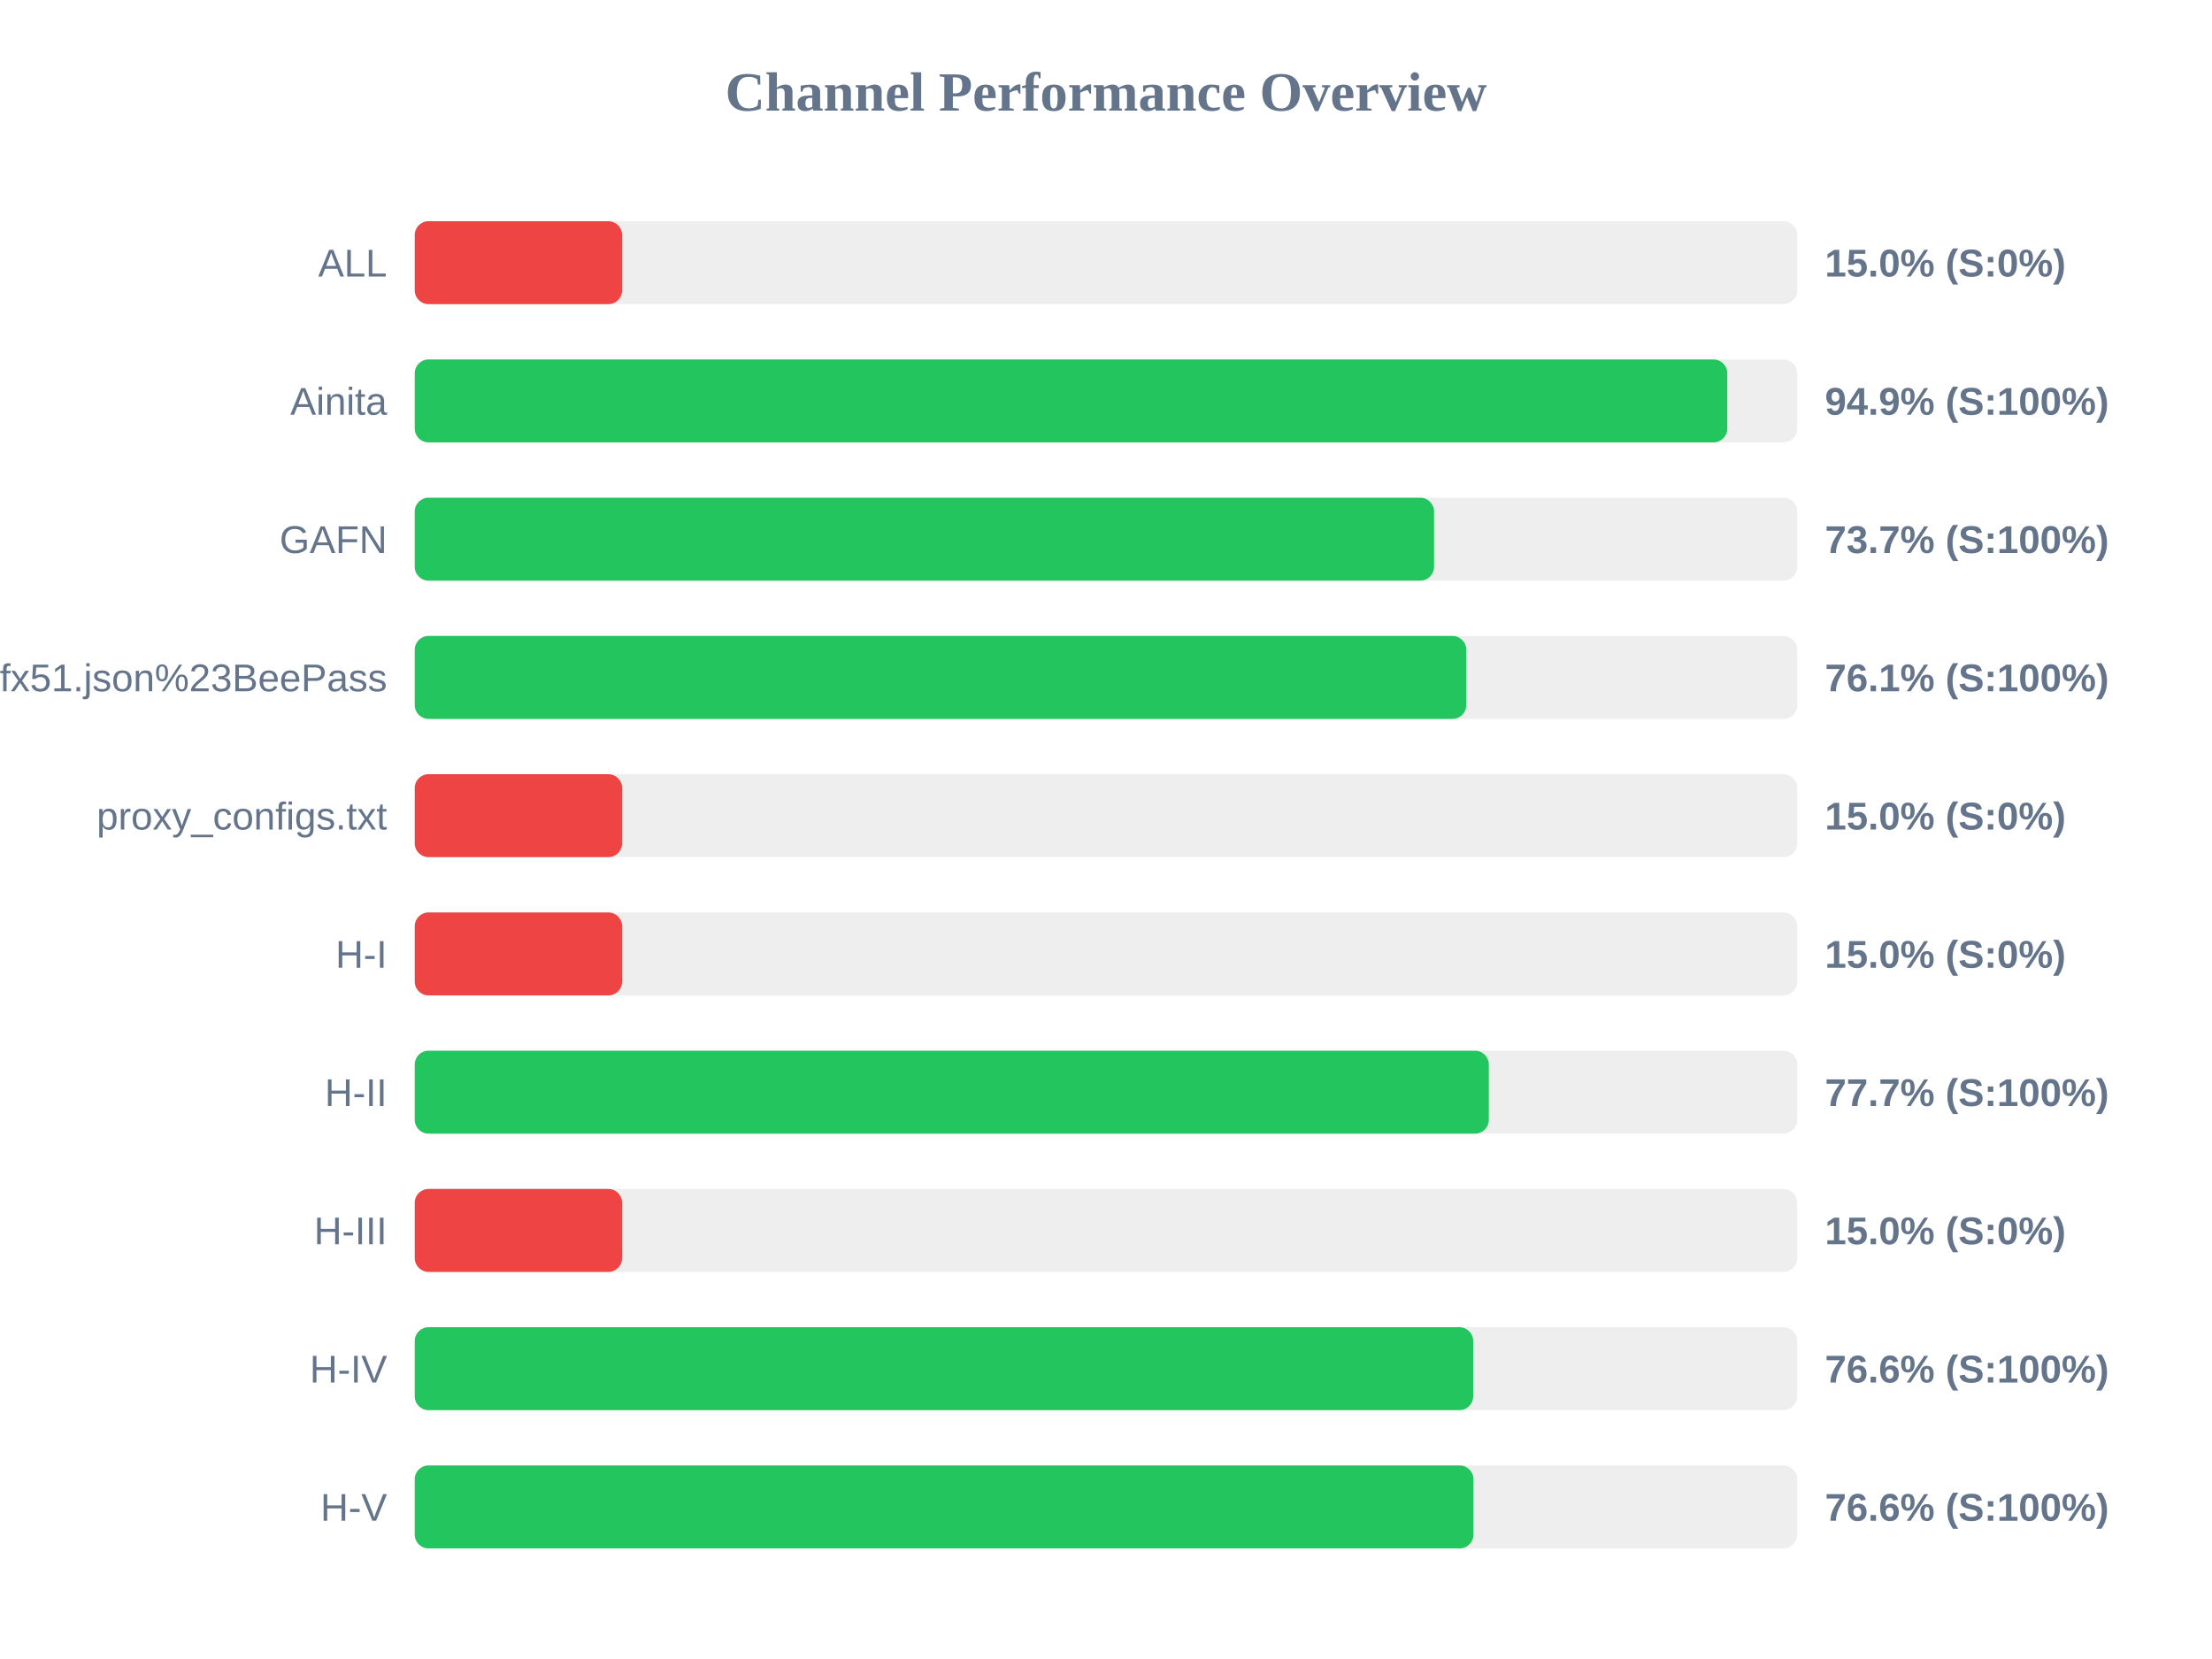
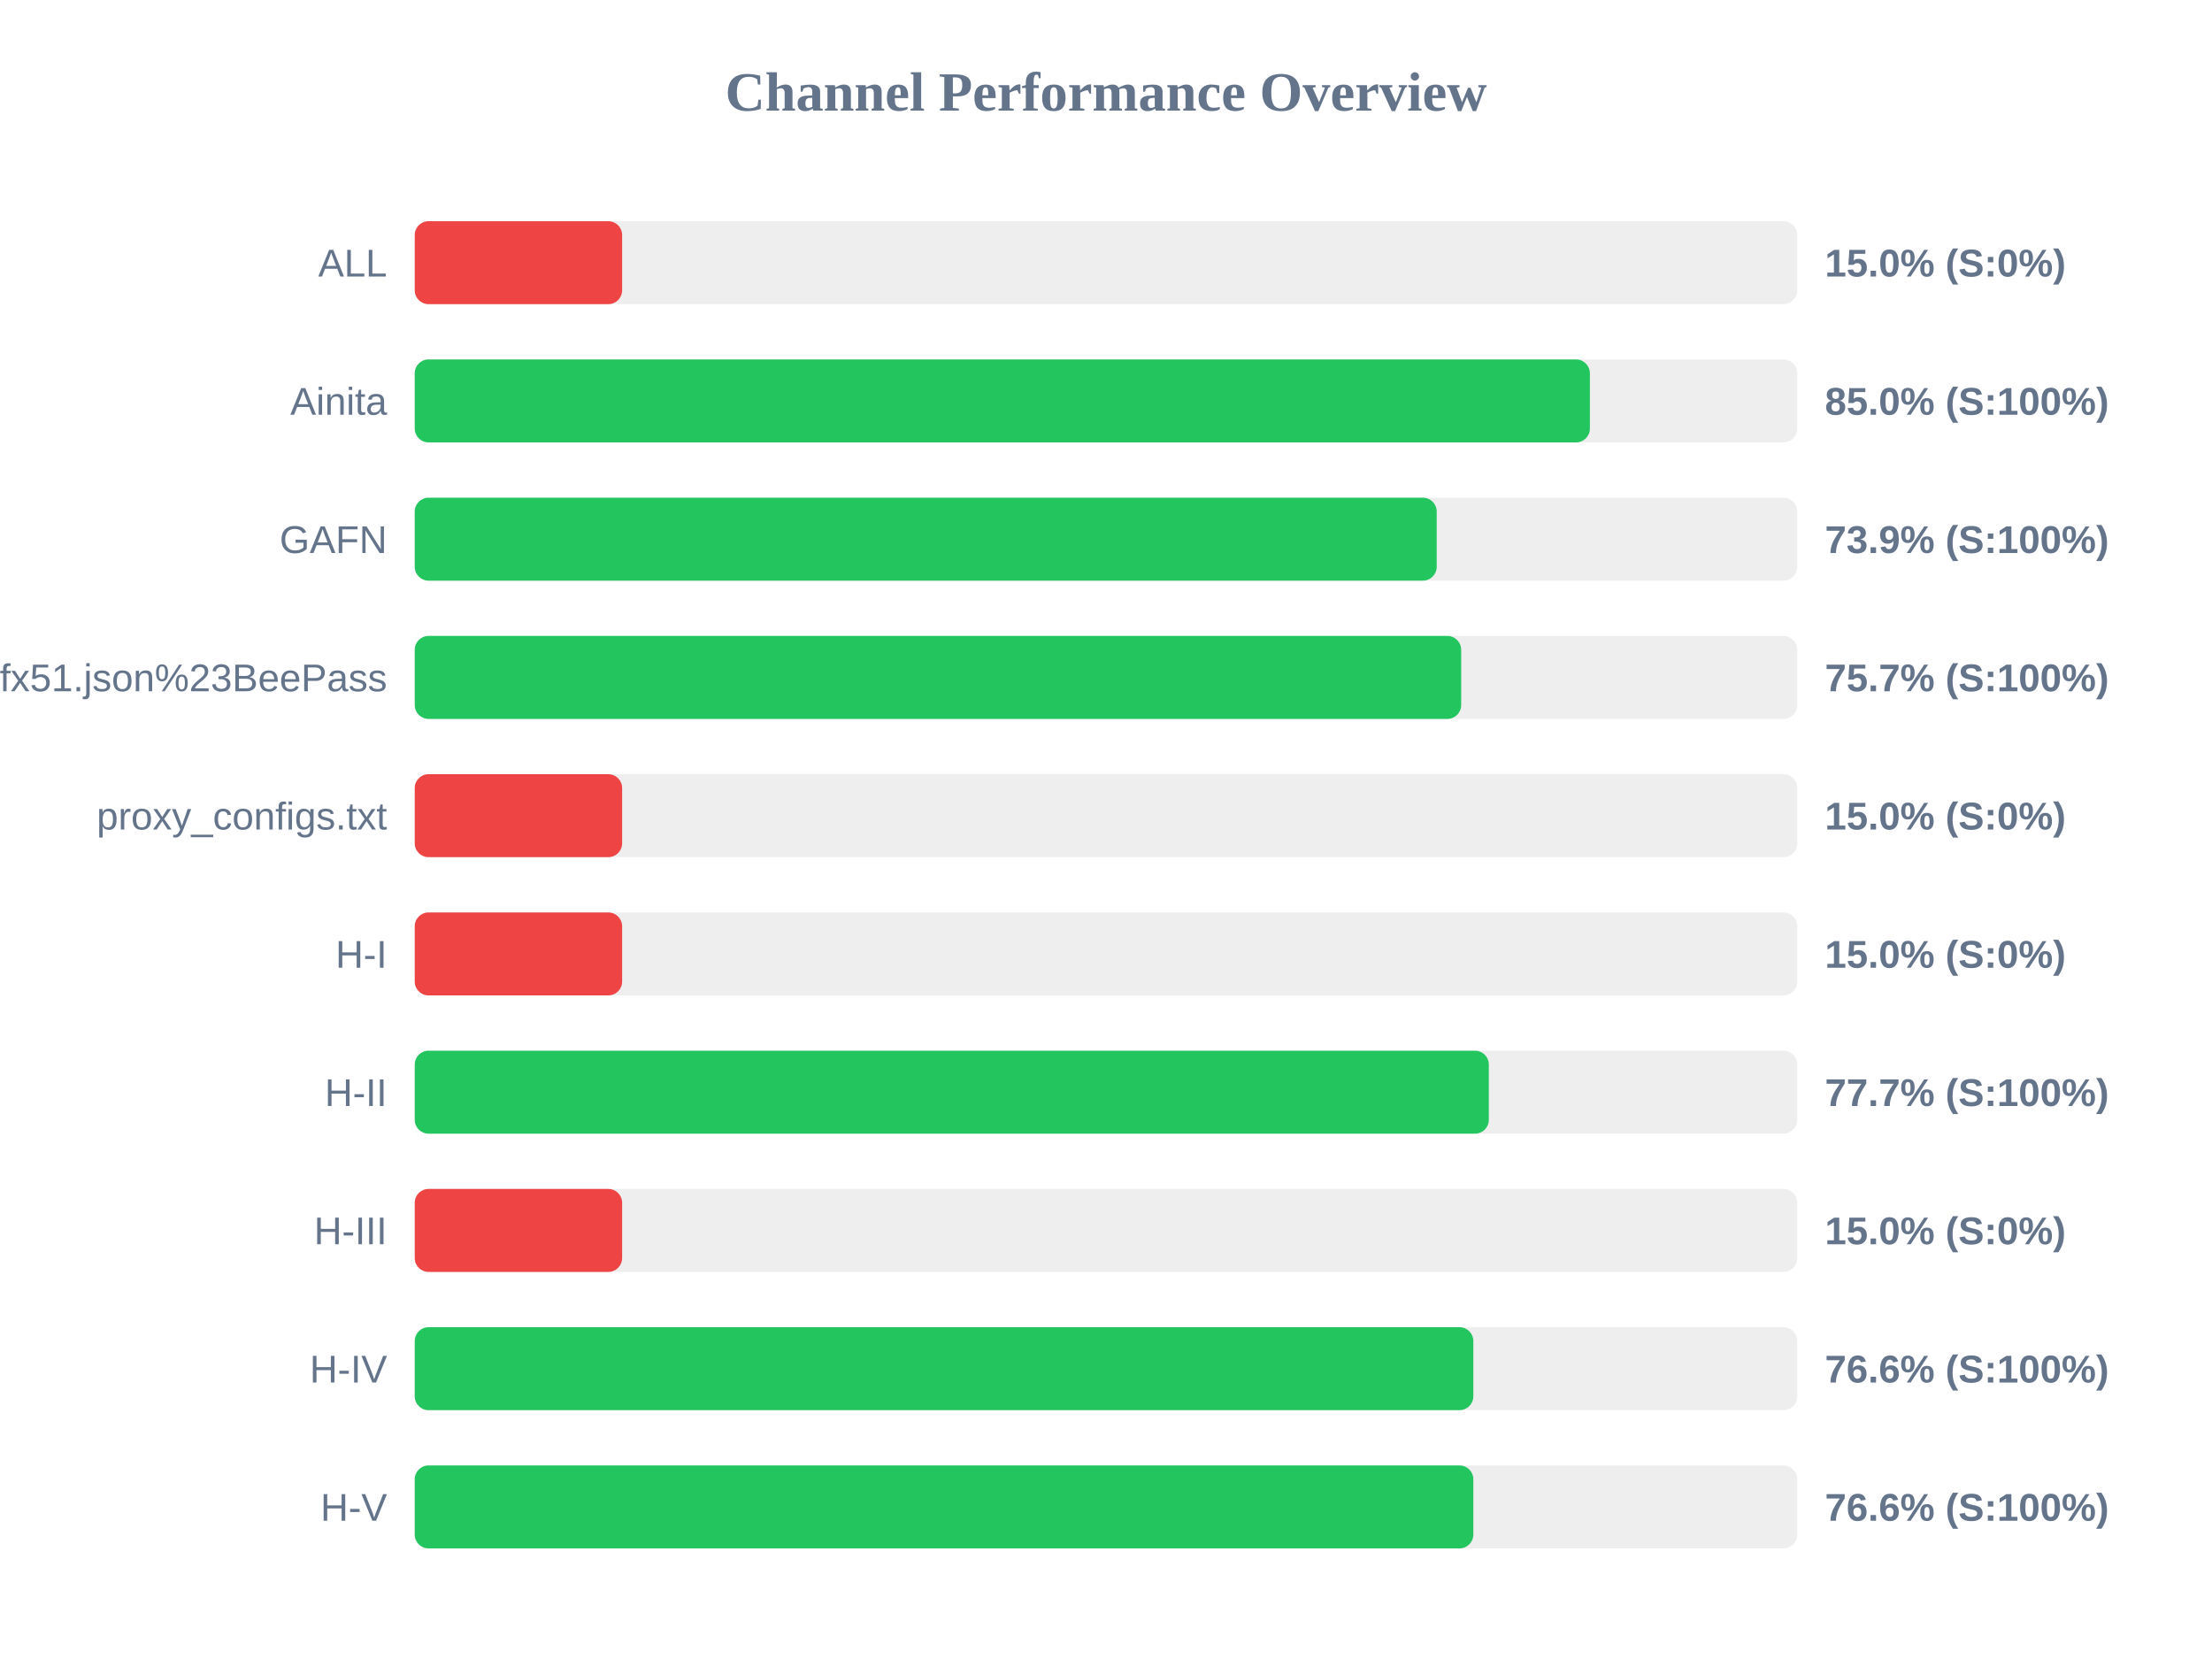
<svg xmlns="http://www.w3.org/2000/svg" width="800" height="600" version="1.1">
  <style>
        .row { font: 14px Arial; fill: #64748b; }
        .score { font: bold 14px Arial; fill: #64748b; }
    </style>
  <text x="400" y="40" text-anchor="middle" font-size="20px" font-weight="bold" fill="#64748b">Channel Performance Overview</text>
  <rect x="150" y="80" width="500" height="30" fill="#eee" rx="5" />
  <rect x="150" y="80" width="75.0" height="30" fill="#ef4444" rx="5" />
  <text x="140" y="100" text-anchor="end" class="row">ALL</text>
  <text x="660" y="100" text-anchor="start" class="score">15.0% (S:0%)</text>
  <rect x="150" y="130" width="500" height="30" fill="#eee" rx="5" />
-   <rect x="150" y="130" width="474.7" height="30" fill="#22c55e" rx="5" />
+   <rect x="150" y="130" width="425.0" height="30" fill="#22c55e" rx="5" />
  <text x="140" y="150" text-anchor="end" class="row">Ainita</text>
-   <text x="660" y="150" text-anchor="start" class="score">94.9% (S:100%)</text>
+   <text x="660" y="150" text-anchor="start" class="score">85.0% (S:100%)</text>
  <rect x="150" y="180" width="500" height="30" fill="#eee" rx="5" />
-   <rect x="150" y="180" width="368.65" height="30" fill="#22c55e" rx="5" />
+   <rect x="150" y="180" width="369.6" height="30" fill="#22c55e" rx="5" />
  <text x="140" y="200" text-anchor="end" class="row">GAFN</text>
-   <text x="660" y="200" text-anchor="start" class="score">73.7% (S:100%)</text>
+   <text x="660" y="200" text-anchor="start" class="score">73.9% (S:100%)</text>
  <rect x="150" y="230" width="500" height="30" fill="#eee" rx="5" />
-   <rect x="150" y="230" width="380.3" height="30" fill="#22c55e" rx="5" />
+   <rect x="150" y="230" width="378.45" height="30" fill="#22c55e" rx="5" />
  <text x="140" y="250" text-anchor="end" class="row">sub?s=ssconf%3A%2F%2Fs3.amazonaws.com%2Fbeedynconprd%2Fzf38bv6oxi1nv3wfkpmxyfl8yj5fargza3foantoalu16vznl0ckxx7bgf1ufx51.json%23BeePass</text>
-   <text x="660" y="250" text-anchor="start" class="score">76.1% (S:100%)</text>
+   <text x="660" y="250" text-anchor="start" class="score">75.7% (S:100%)</text>
  <rect x="150" y="280" width="500" height="30" fill="#eee" rx="5" />
  <rect x="150" y="280" width="75.0" height="30" fill="#ef4444" rx="5" />
  <text x="140" y="300" text-anchor="end" class="row">proxy_configs.txt</text>
  <text x="660" y="300" text-anchor="start" class="score">15.0% (S:0%)</text>
  <rect x="150" y="330" width="500" height="30" fill="#eee" rx="5" />
  <rect x="150" y="330" width="75.0" height="30" fill="#ef4444" rx="5" />
  <text x="140" y="350" text-anchor="end" class="row">H-I</text>
  <text x="660" y="350" text-anchor="start" class="score">15.0% (S:0%)</text>
  <rect x="150" y="380" width="500" height="30" fill="#eee" rx="5" />
  <rect x="150" y="380" width="388.45" height="30" fill="#22c55e" rx="5" />
  <text x="140" y="400" text-anchor="end" class="row">H-II</text>
  <text x="660" y="400" text-anchor="start" class="score">77.7% (S:100%)</text>
  <rect x="150" y="430" width="500" height="30" fill="#eee" rx="5" />
  <rect x="150" y="430" width="75.0" height="30" fill="#ef4444" rx="5" />
  <text x="140" y="450" text-anchor="end" class="row">H-III</text>
  <text x="660" y="450" text-anchor="start" class="score">15.0% (S:0%)</text>
  <rect x="150" y="480" width="500" height="30" fill="#eee" rx="5" />
-   <rect x="150" y="480" width="382.8" height="30" fill="#22c55e" rx="5" />
+   <rect x="150" y="480" width="382.85" height="30" fill="#22c55e" rx="5" />
  <text x="140" y="500" text-anchor="end" class="row">H-IV</text>
  <text x="660" y="500" text-anchor="start" class="score">76.6% (S:100%)</text>
  <rect x="150" y="530" width="500" height="30" fill="#eee" rx="5" />
-   <rect x="150" y="530" width="382.9" height="30" fill="#22c55e" rx="5" />
+   <rect x="150" y="530" width="382.85" height="30" fill="#22c55e" rx="5" />
  <text x="140" y="550" text-anchor="end" class="row">H-V</text>
  <text x="660" y="550" text-anchor="start" class="score">76.6% (S:100%)</text>
</svg>
